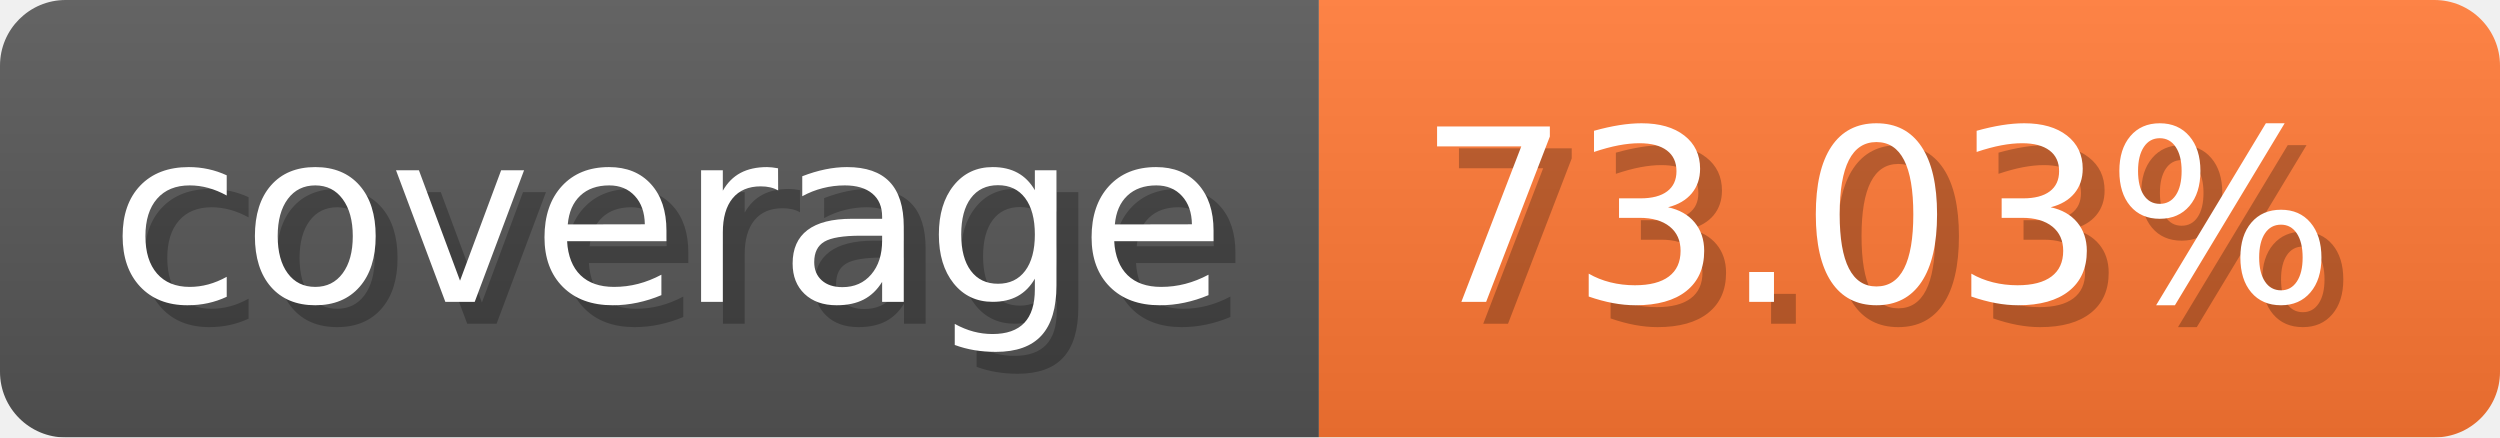
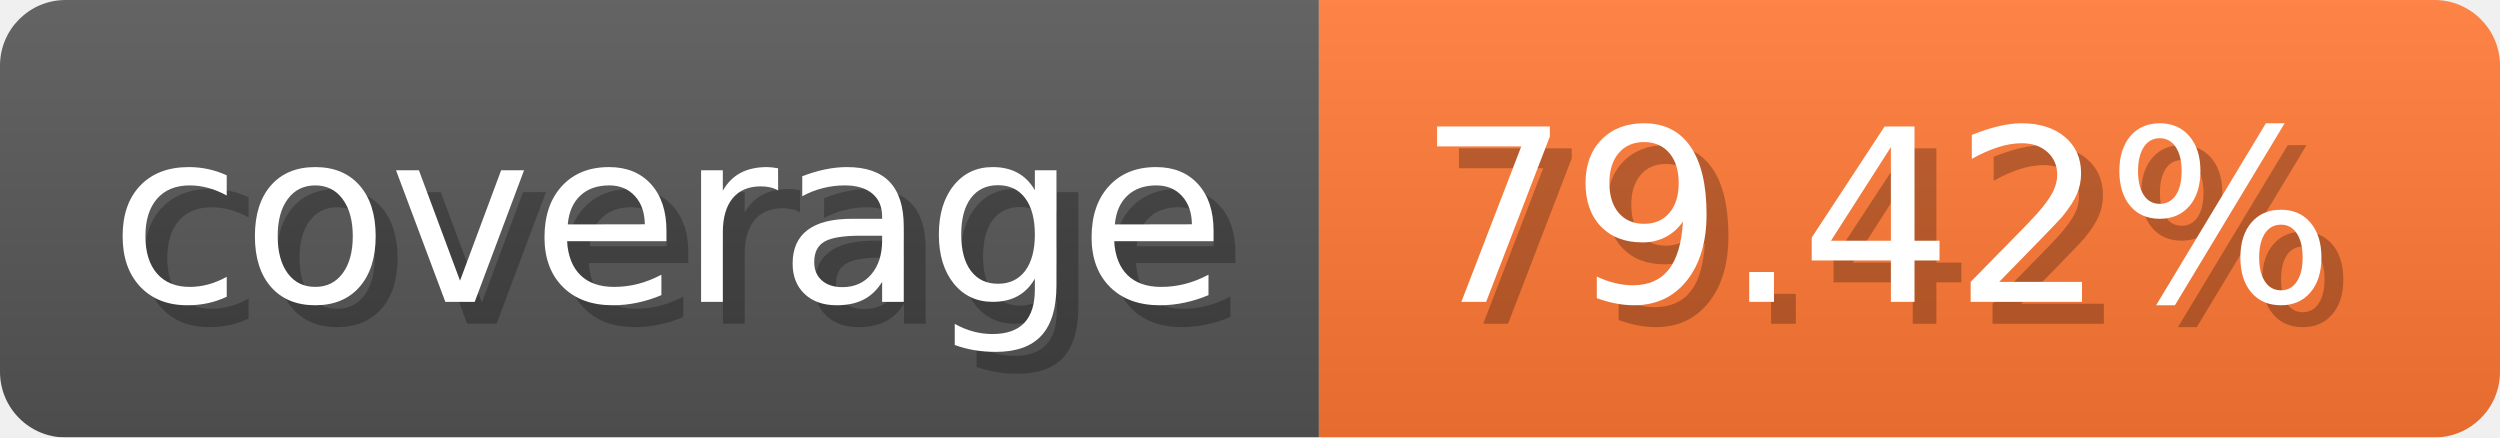
- <svg xmlns="http://www.w3.org/2000/svg" width="114.3" height="20" viewBox="0 0 1143 200" role="img" aria-label="coverage: 73.03%">
+ <svg xmlns="http://www.w3.org/2000/svg" width="114.3" height="20" viewBox="0 0 1143 200" role="img" aria-label="coverage: 79.42%">
  <linearGradient id="a" x2="0" y2="100%">
    <stop offset="0" stop-opacity=".1" stop-color="#EEE" />
    <stop offset="1" stop-opacity=".1" />
  </linearGradient>
  <mask id="m">
    <rect width="1143" height="200" rx="30" fill="#FFF" />
  </mask>
  <g mask="url(#m)">
    <rect width="603" height="200" fill="#555" />
    <rect width="540" height="200" fill="#F73" x="603" />
    <rect width="1143" height="200" fill="url(#a)" />
  </g>
  <g aria-hidden="true" fill="#fff" text-anchor="start" font-family="Verdana,DejaVu Sans,sans-serif" font-size="110">
    <text x="60" y="148" textLength="503" fill="#000" opacity="0.25">coverage</text>
    <text x="50" y="138" textLength="503">coverage</text>
-     <text x="658" y="148" textLength="440" fill="#000" opacity="0.25">73.03%</text>
-     <text x="648" y="138" textLength="440">73.03%</text>
+     <text x="658" y="148" textLength="440" fill="#000" opacity="0.25">79.42%</text>
+     <text x="648" y="138" textLength="440">79.42%</text>
  </g>
</svg>
